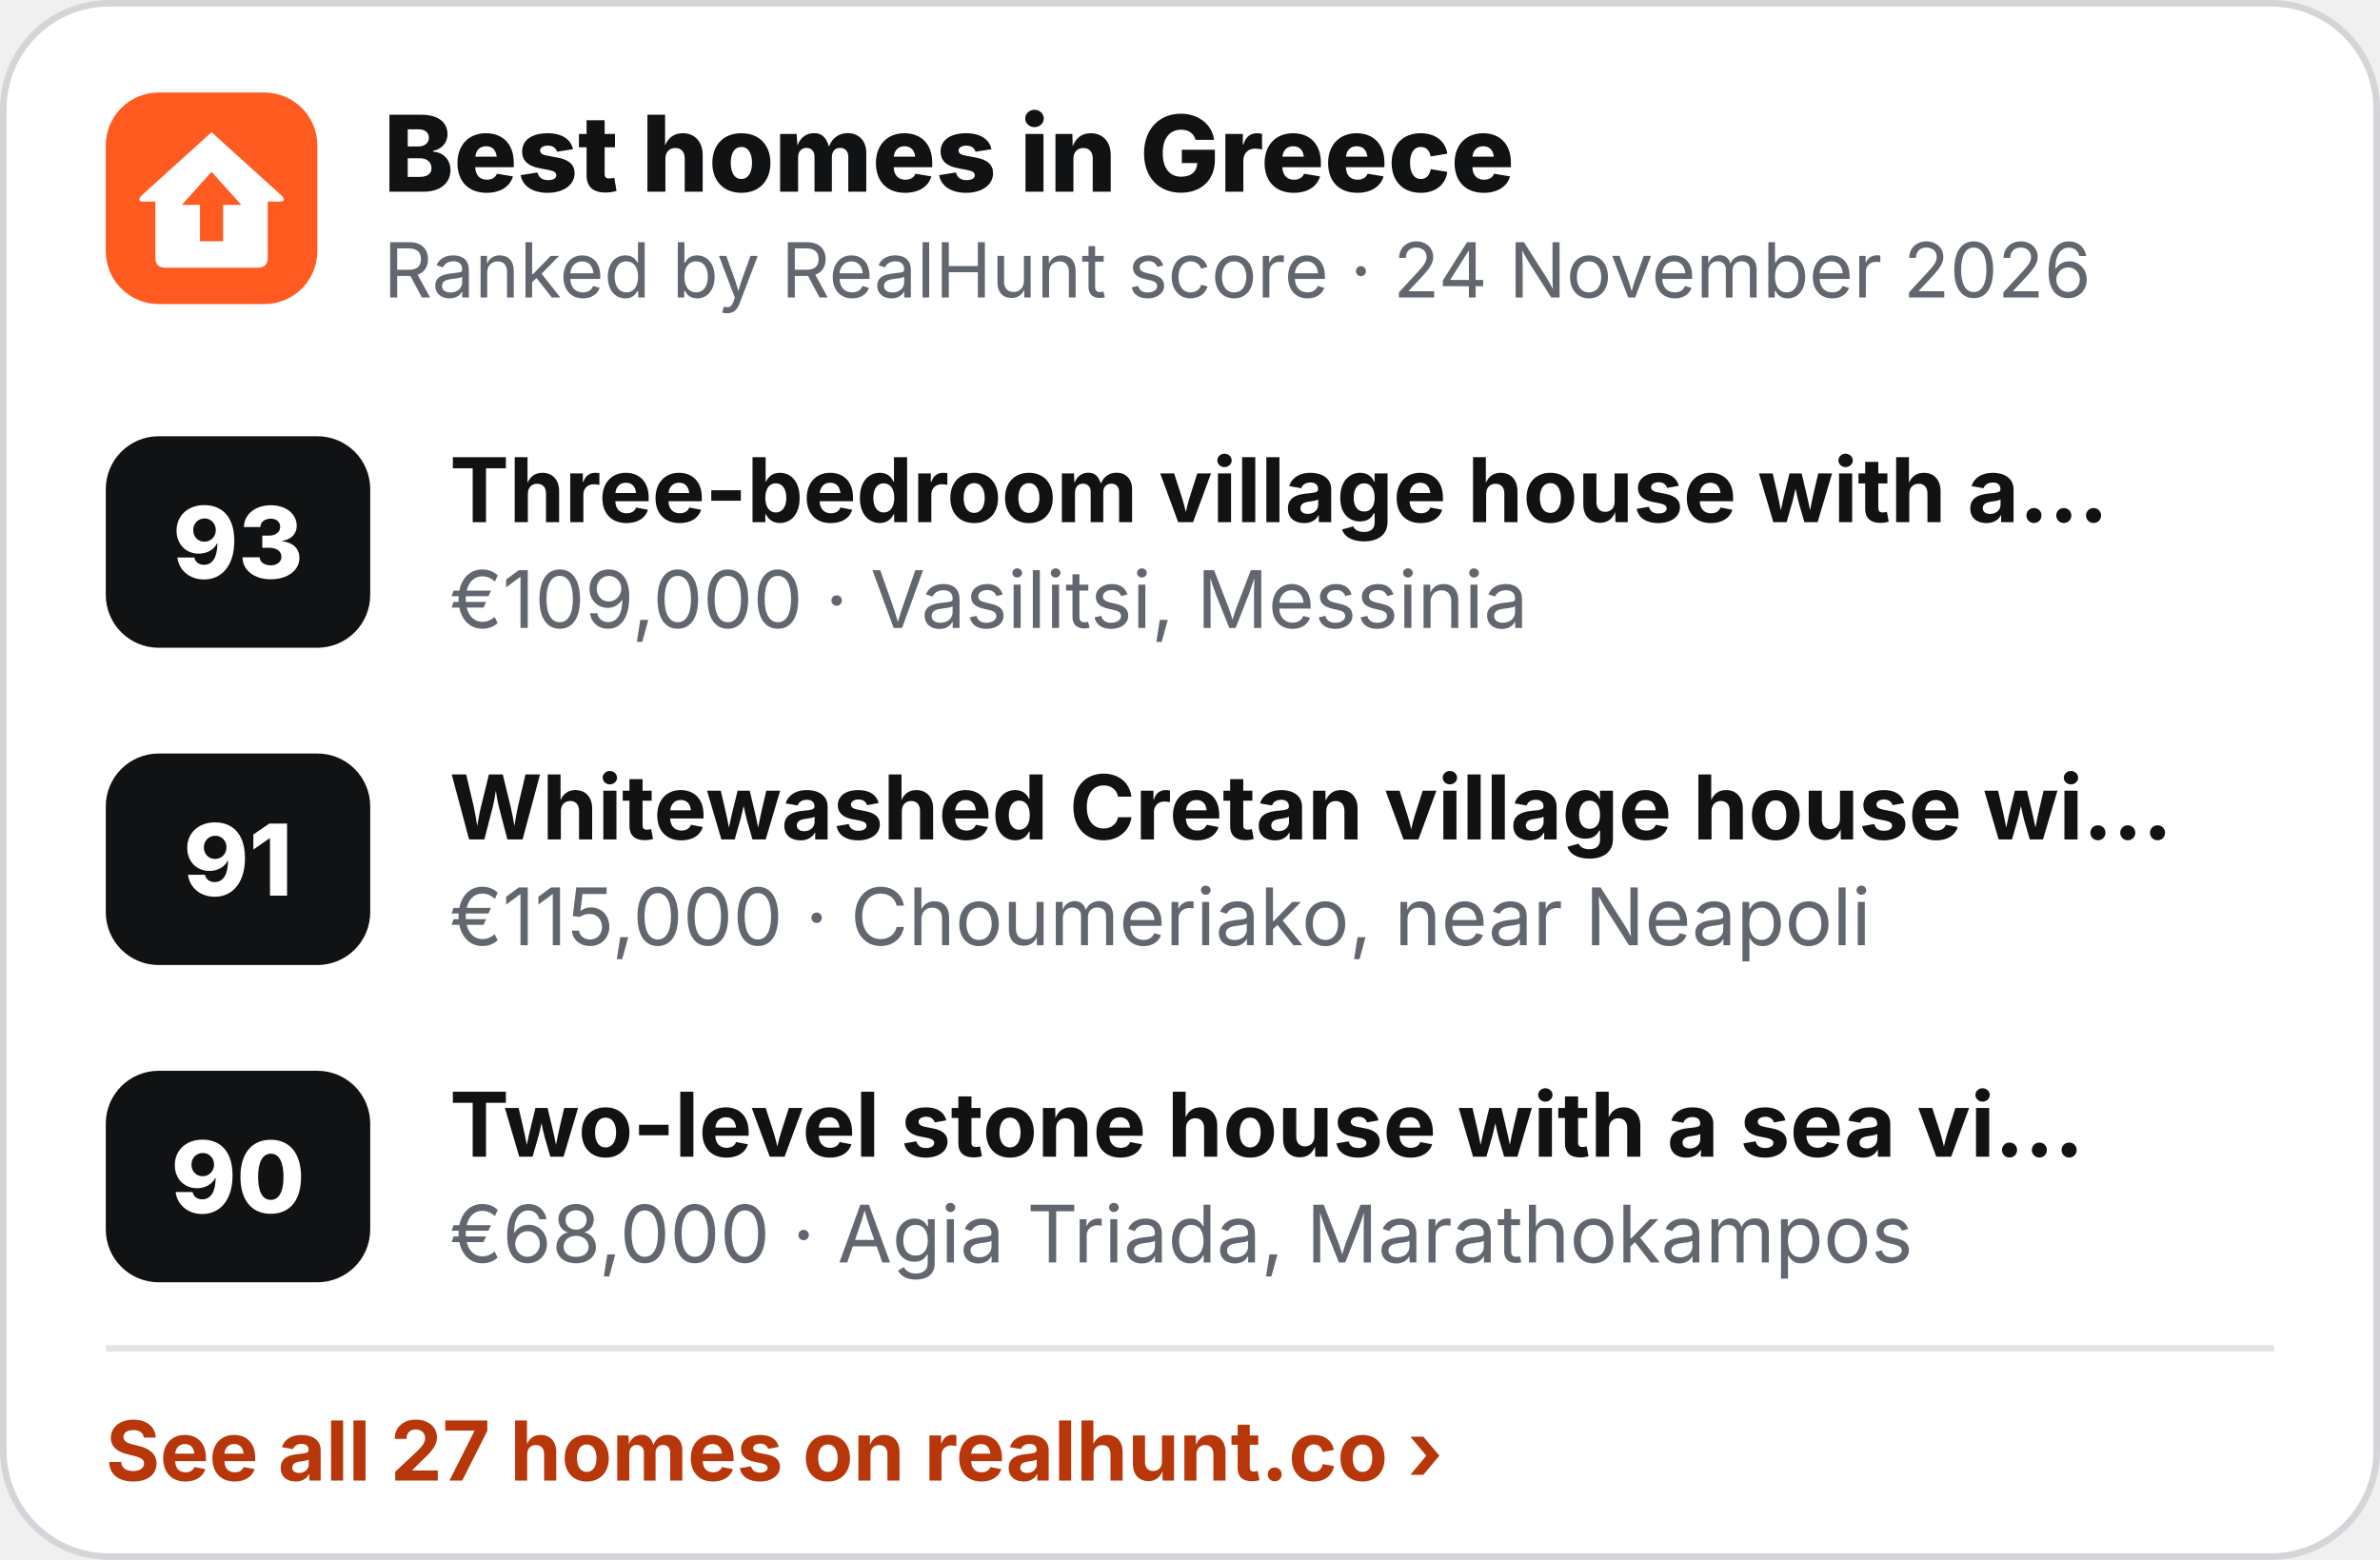
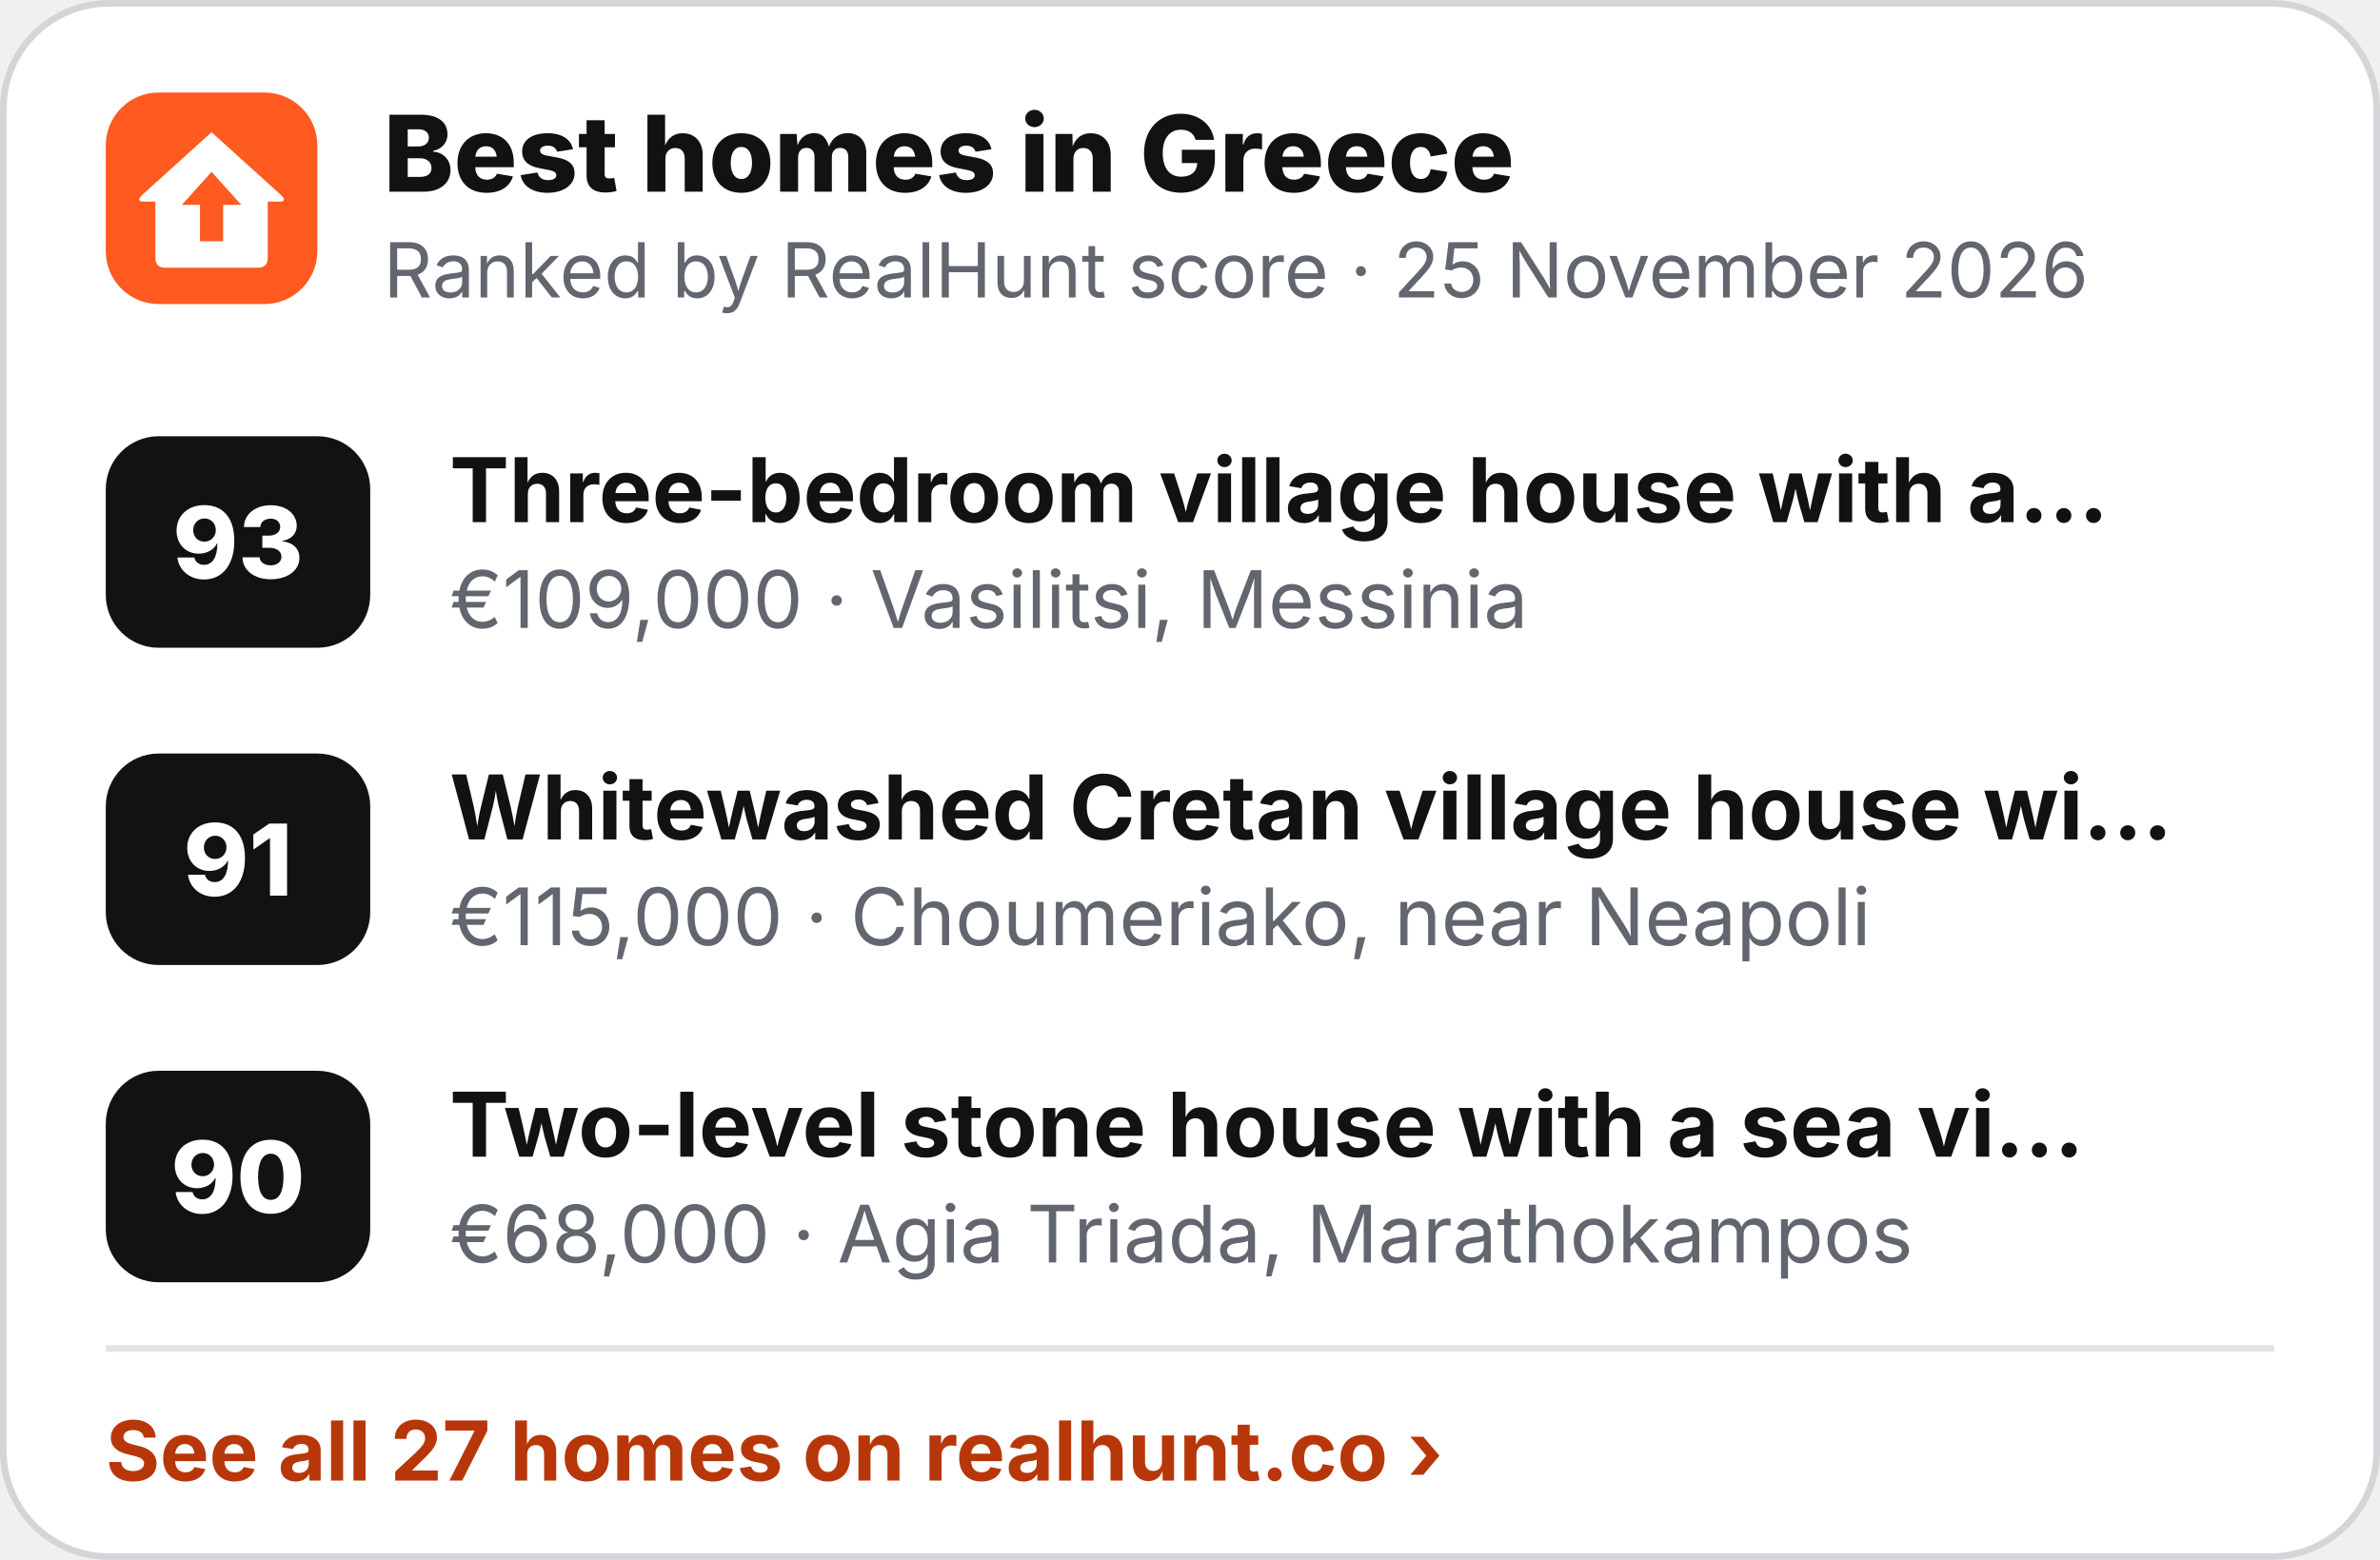
<svg xmlns="http://www.w3.org/2000/svg" width="360" height="236" viewBox="0 0 360 236" role="img" aria-label="Best homes in Greece">
  <rect x=".5" y=".5" width="359" height="235" rx="16" fill="#fff" stroke="#D3D5D9" />
  <g transform="translate(16 14) scale(.5)">
    <rect width="64" height="64" rx="16" fill="#FF5A1F" />
    <path d="M32 12 L53 31 Q55 33 52.5 33 L49 33 L49 50 Q49 53 46 53 L18 53 Q15 53 15 50 L15 33 L11.5 33 Q9 33 11 31 Z" fill="#fff" />
    <path d="M32 24 L41 34 L35.5 34 L35.5 45 L28.5 45 L28.5 34 L23 34 Z" fill="#FF5A1F" />
  </g>
  <text x="58" y="29" font-family="Inter,'Segoe UI',Helvetica,Arial,sans-serif" font-size="16" font-weight="800" fill="#111214">Best homes in Greece</text>
-   <text x="58" y="45" font-family="Inter,'Segoe UI',Helvetica,Arial,sans-serif" font-size="11.5" fill="#62666E">Ranked by RealHunt score · 24 November 2026</text>
+   <text x="58" y="45" font-family="Inter,'Segoe UI',Helvetica,Arial,sans-serif" font-size="11.5" fill="#62666E">Ranked by RealHunt score · 25 November 2026</text>
  <rect x="16" y="66" width="40" height="32" rx="8" fill="#111214" />
  <text x="36" y="87.5" text-anchor="middle" font-family="Inter,'Segoe UI',Helvetica,Arial,sans-serif" font-size="15" font-weight="800" fill="#fff">93</text>
  <text x="68" y="79" font-family="Inter,'Segoe UI',Helvetica,Arial,sans-serif" font-size="13.5" font-weight="700" fill="#111214">Three-bedroom village house with a…</text>
  <text x="68" y="95" font-family="Inter,'Segoe UI',Helvetica,Arial,sans-serif" font-size="12" fill="#62666E">€109,000 · Vasilitsi, Messinia</text>
  <rect x="16" y="114" width="40" height="32" rx="8" fill="#111214" />
  <text x="36" y="135.5" text-anchor="middle" font-family="Inter,'Segoe UI',Helvetica,Arial,sans-serif" font-size="15" font-weight="800" fill="#fff">91</text>
  <text x="68" y="127" font-family="Inter,'Segoe UI',Helvetica,Arial,sans-serif" font-size="13.5" font-weight="700" fill="#111214">Whitewashed Cretan village house wi…</text>
  <text x="68" y="143" font-family="Inter,'Segoe UI',Helvetica,Arial,sans-serif" font-size="12" fill="#62666E">€115,000 · Choumeriako, near Neapoli</text>
  <rect x="16" y="162" width="40" height="32" rx="8" fill="#111214" />
  <text x="36" y="183.5" text-anchor="middle" font-family="Inter,'Segoe UI',Helvetica,Arial,sans-serif" font-size="15" font-weight="800" fill="#fff">90</text>
  <text x="68" y="175" font-family="Inter,'Segoe UI',Helvetica,Arial,sans-serif" font-size="13.5" font-weight="700" fill="#111214">Two-level stone house with a sea vi…</text>
  <text x="68" y="191" font-family="Inter,'Segoe UI',Helvetica,Arial,sans-serif" font-size="12" fill="#62666E">€68,000 · Agia Triada, Marathokampos</text>
  <line x1="16" y1="204" x2="344" y2="204" stroke="#E4E5E8" />
  <text x="16" y="224" font-family="Inter,'Segoe UI',Helvetica,Arial,sans-serif" font-size="12.5" font-weight="700" fill="#B8370A">See all 27 homes on realhunt.co ›</text>
</svg>
